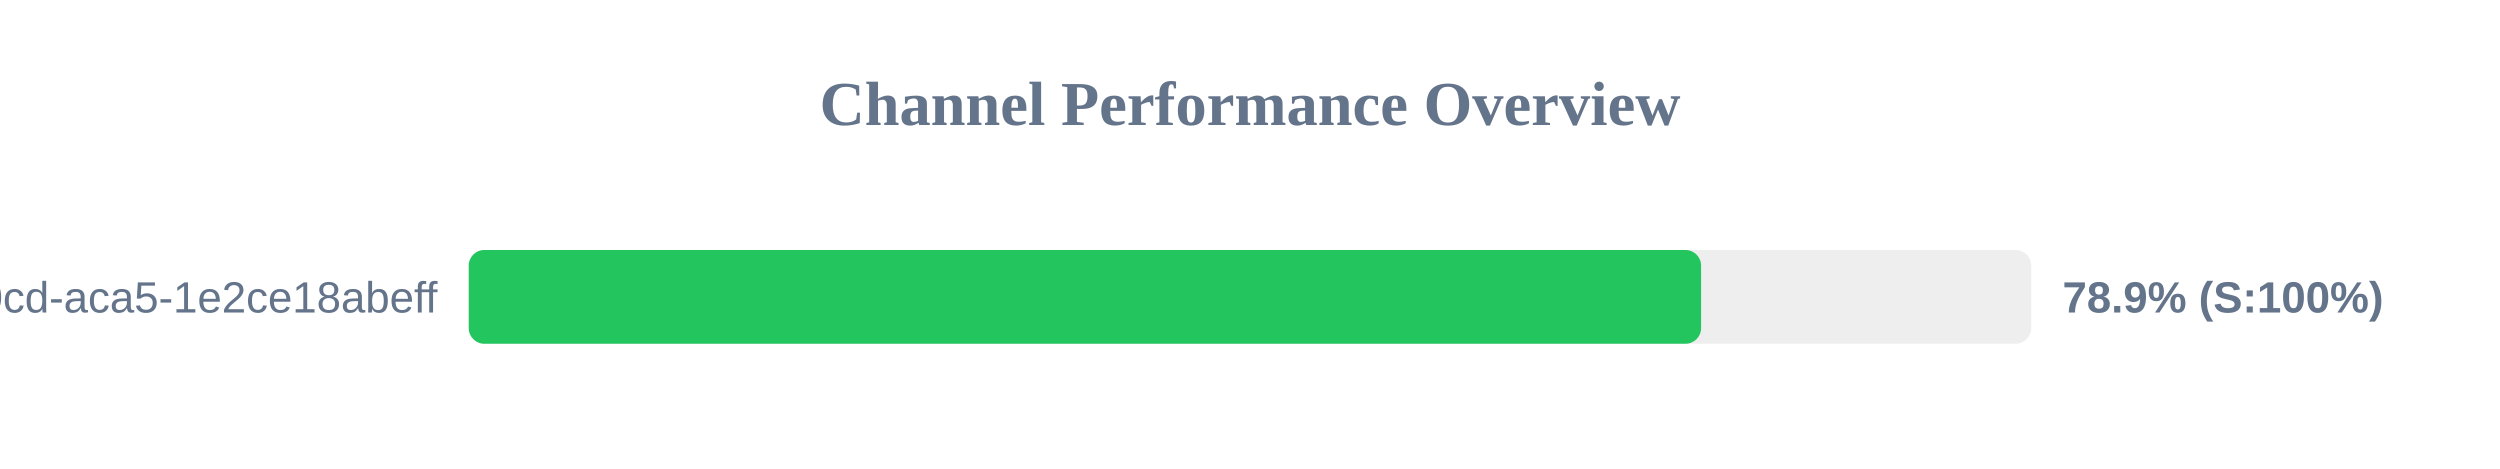
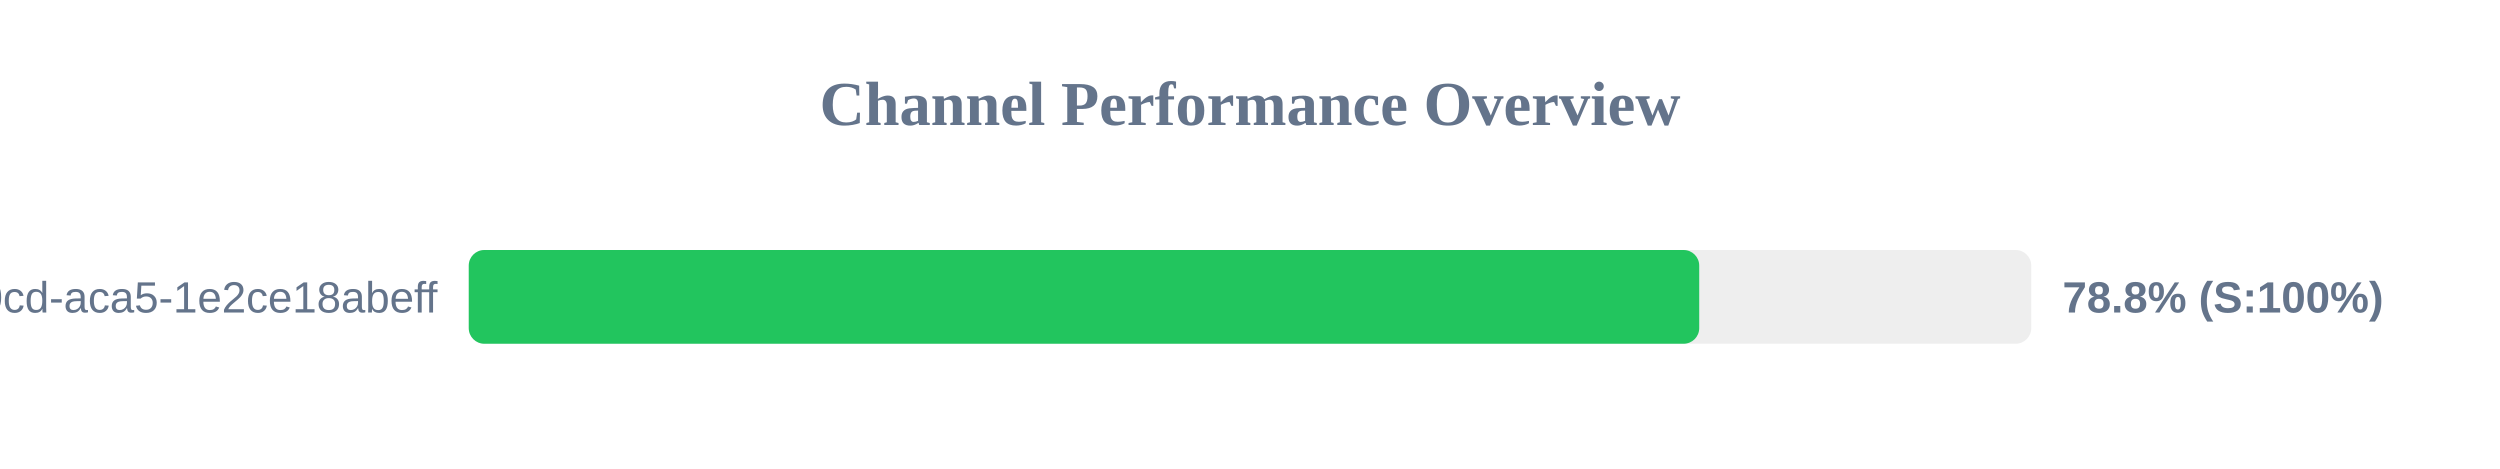
<svg xmlns="http://www.w3.org/2000/svg" width="800" height="150" version="1.1">
  <style>
        .row { font: 14px Arial; fill: #64748b; }
        .score { font: bold 14px Arial; fill: #64748b; }
    </style>
  <text x="400" y="40" text-anchor="middle" font-size="20px" font-weight="bold" fill="#64748b">Channel Performance Overview</text>
  <rect x="150" y="80" width="500" height="30" fill="#eee" rx="5" />
-   <rect x="150" y="80" width="394.35" height="30" fill="#22c55e" rx="5" />
+   <rect x="150" y="80" width="393.75" height="30" fill="#22c55e" rx="5" />
  <text x="140" y="100" text-anchor="end" class="row">?uuid=ebbeef45-0fd8-40cd-aca5-1e2ce18abeff</text>
-   <text x="660" y="100" text-anchor="start" class="score">78.9% (S:100%)</text>
+   <text x="660" y="100" text-anchor="start" class="score">78.8% (S:100%)</text>
</svg>
